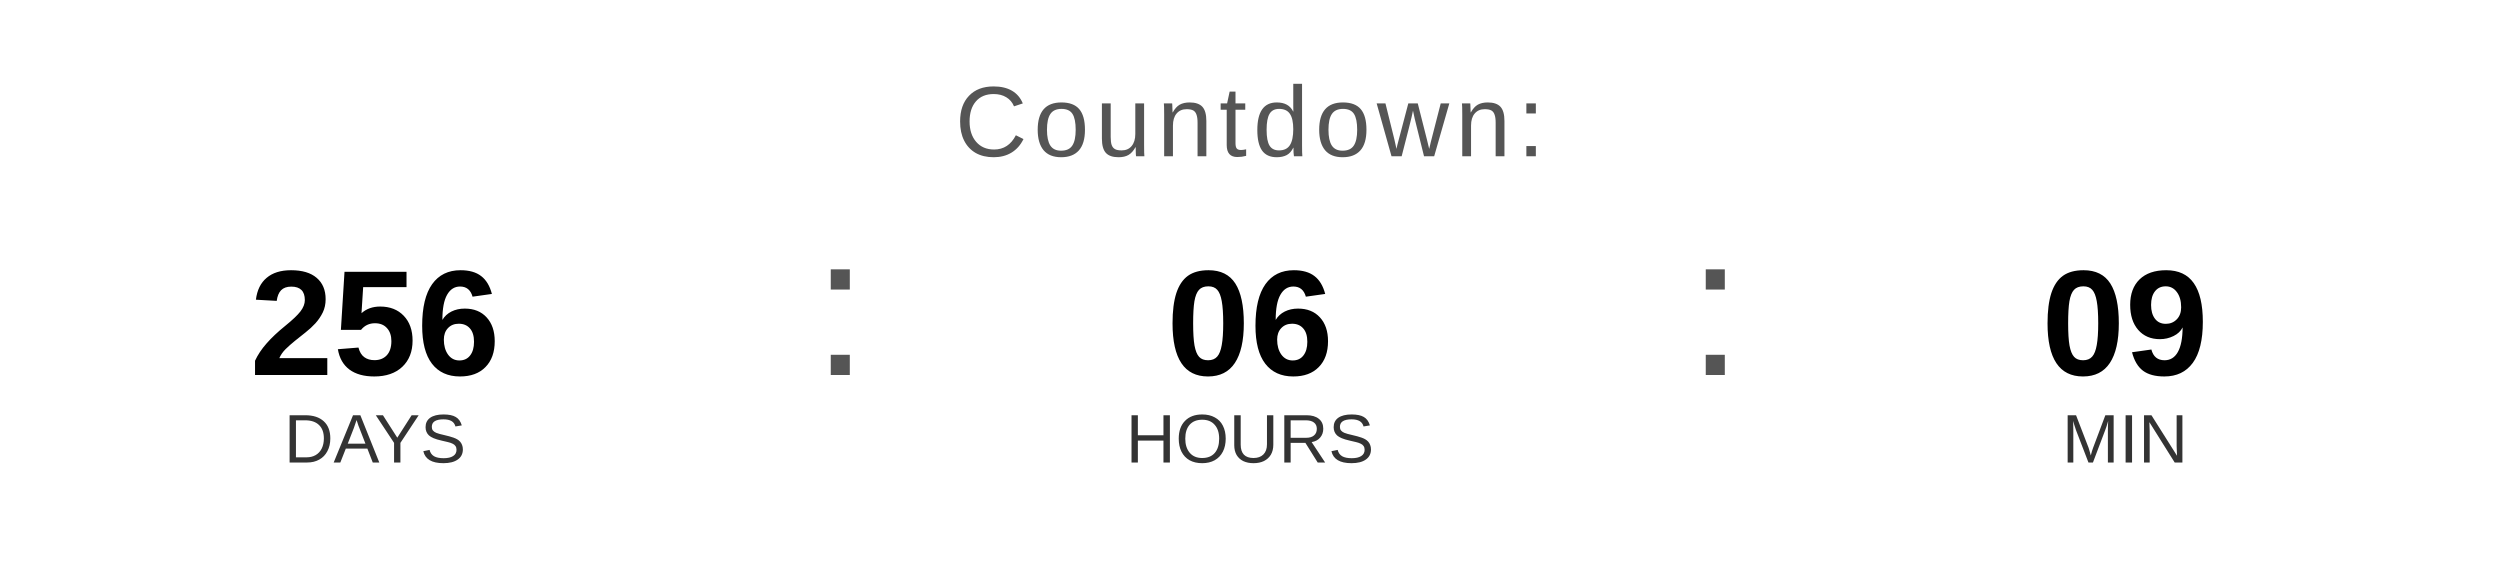
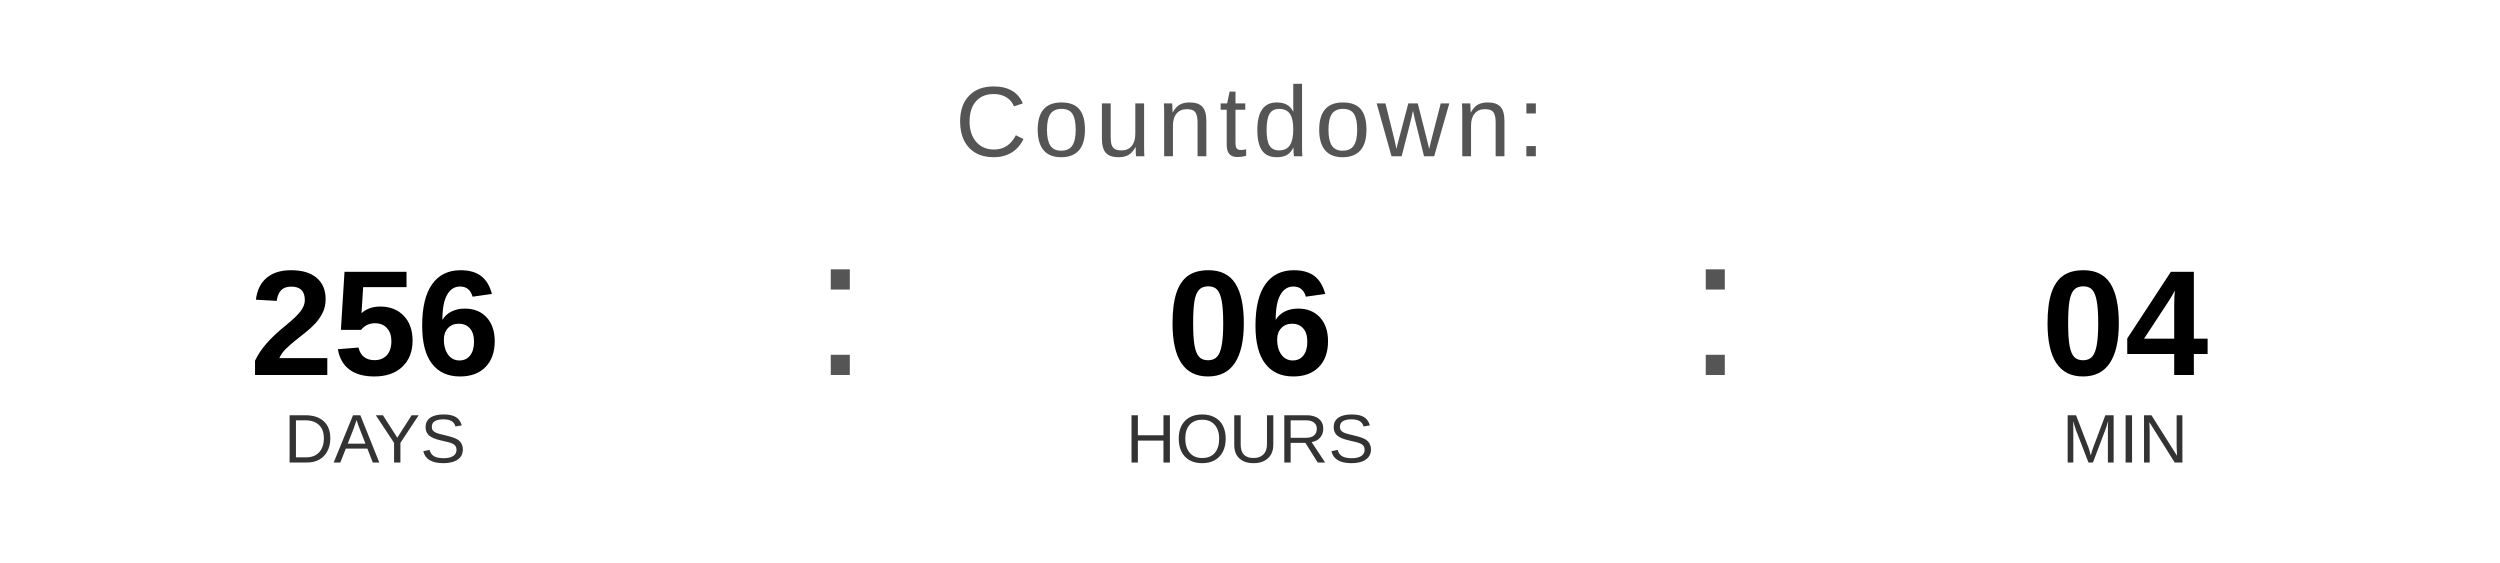
<svg xmlns="http://www.w3.org/2000/svg" width="400" height="90" viewBox="0 0 400 90">
  <text x="200" y="25" font-family="Arial, Helvetica, sans-serif" font-size="16" fill="#555555" text-anchor="middle" letter-spacing="1">
    Countdown:
  </text>
  <text x="60" y="60" font-family="Arial, Helvetica, sans-serif" font-size="24" font-weight="bold" fill="#000000" text-anchor="middle">256</text>
  <text x="60" y="74" font-family="Arial, Helvetica, sans-serif" font-size="11" fill="#333333" text-anchor="middle">DAYS</text>
  <text x="130" y="60" font-family="Arial, sans-serif" font-size="32" fill="#555555">:</text>
  <text x="200" y="60" font-family="Arial, Helvetica, sans-serif" font-size="24" font-weight="bold" fill="#000000" text-anchor="middle">06</text>
  <text x="200" y="74" font-family="Arial, Helvetica, sans-serif" font-size="11" fill="#333333" text-anchor="middle">HOURS</text>
  <text x="270" y="60" font-family="Arial, sans-serif" font-size="32" fill="#555555">:</text>
-   <text x="340" y="60" font-family="Arial, Helvetica, sans-serif" font-size="24" font-weight="bold" fill="#000000" text-anchor="middle">09</text>
+   <text x="340" y="60" font-family="Arial, Helvetica, sans-serif" font-size="24" font-weight="bold" fill="#000000" text-anchor="middle">04</text>
  <text x="340" y="74" font-family="Arial, Helvetica, sans-serif" font-size="11" fill="#333333" text-anchor="middle">MIN</text>
</svg>
